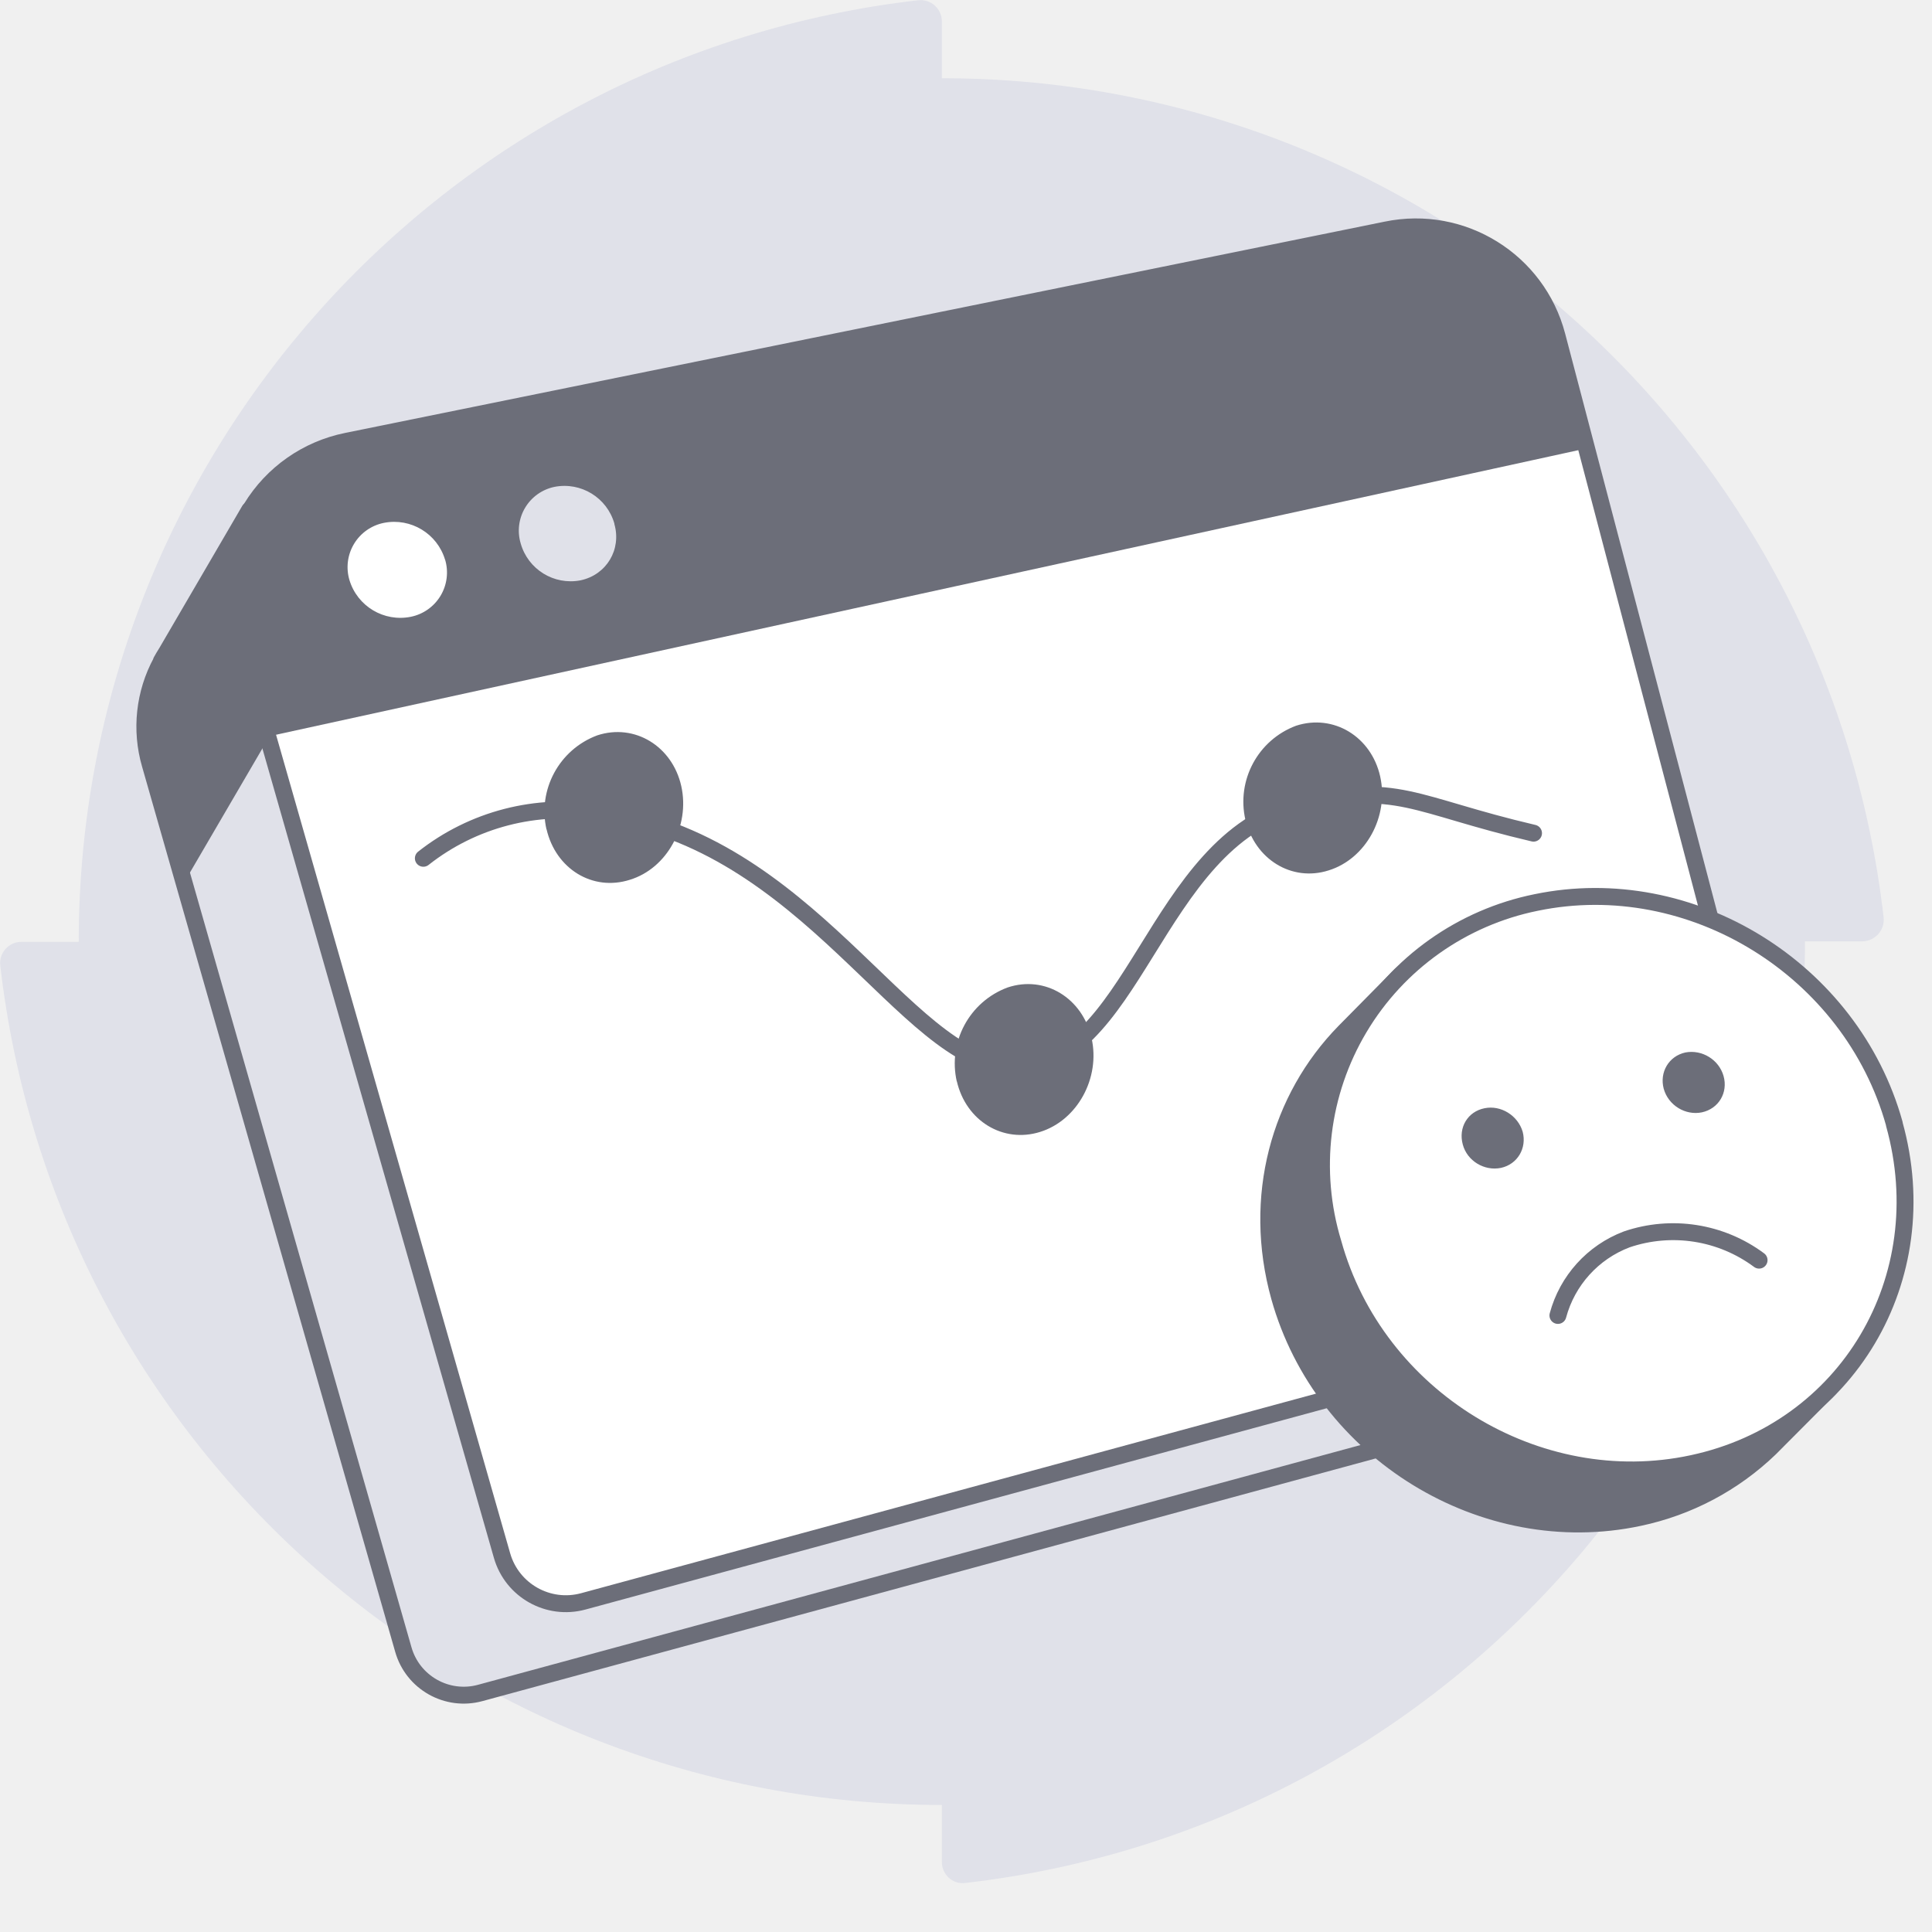
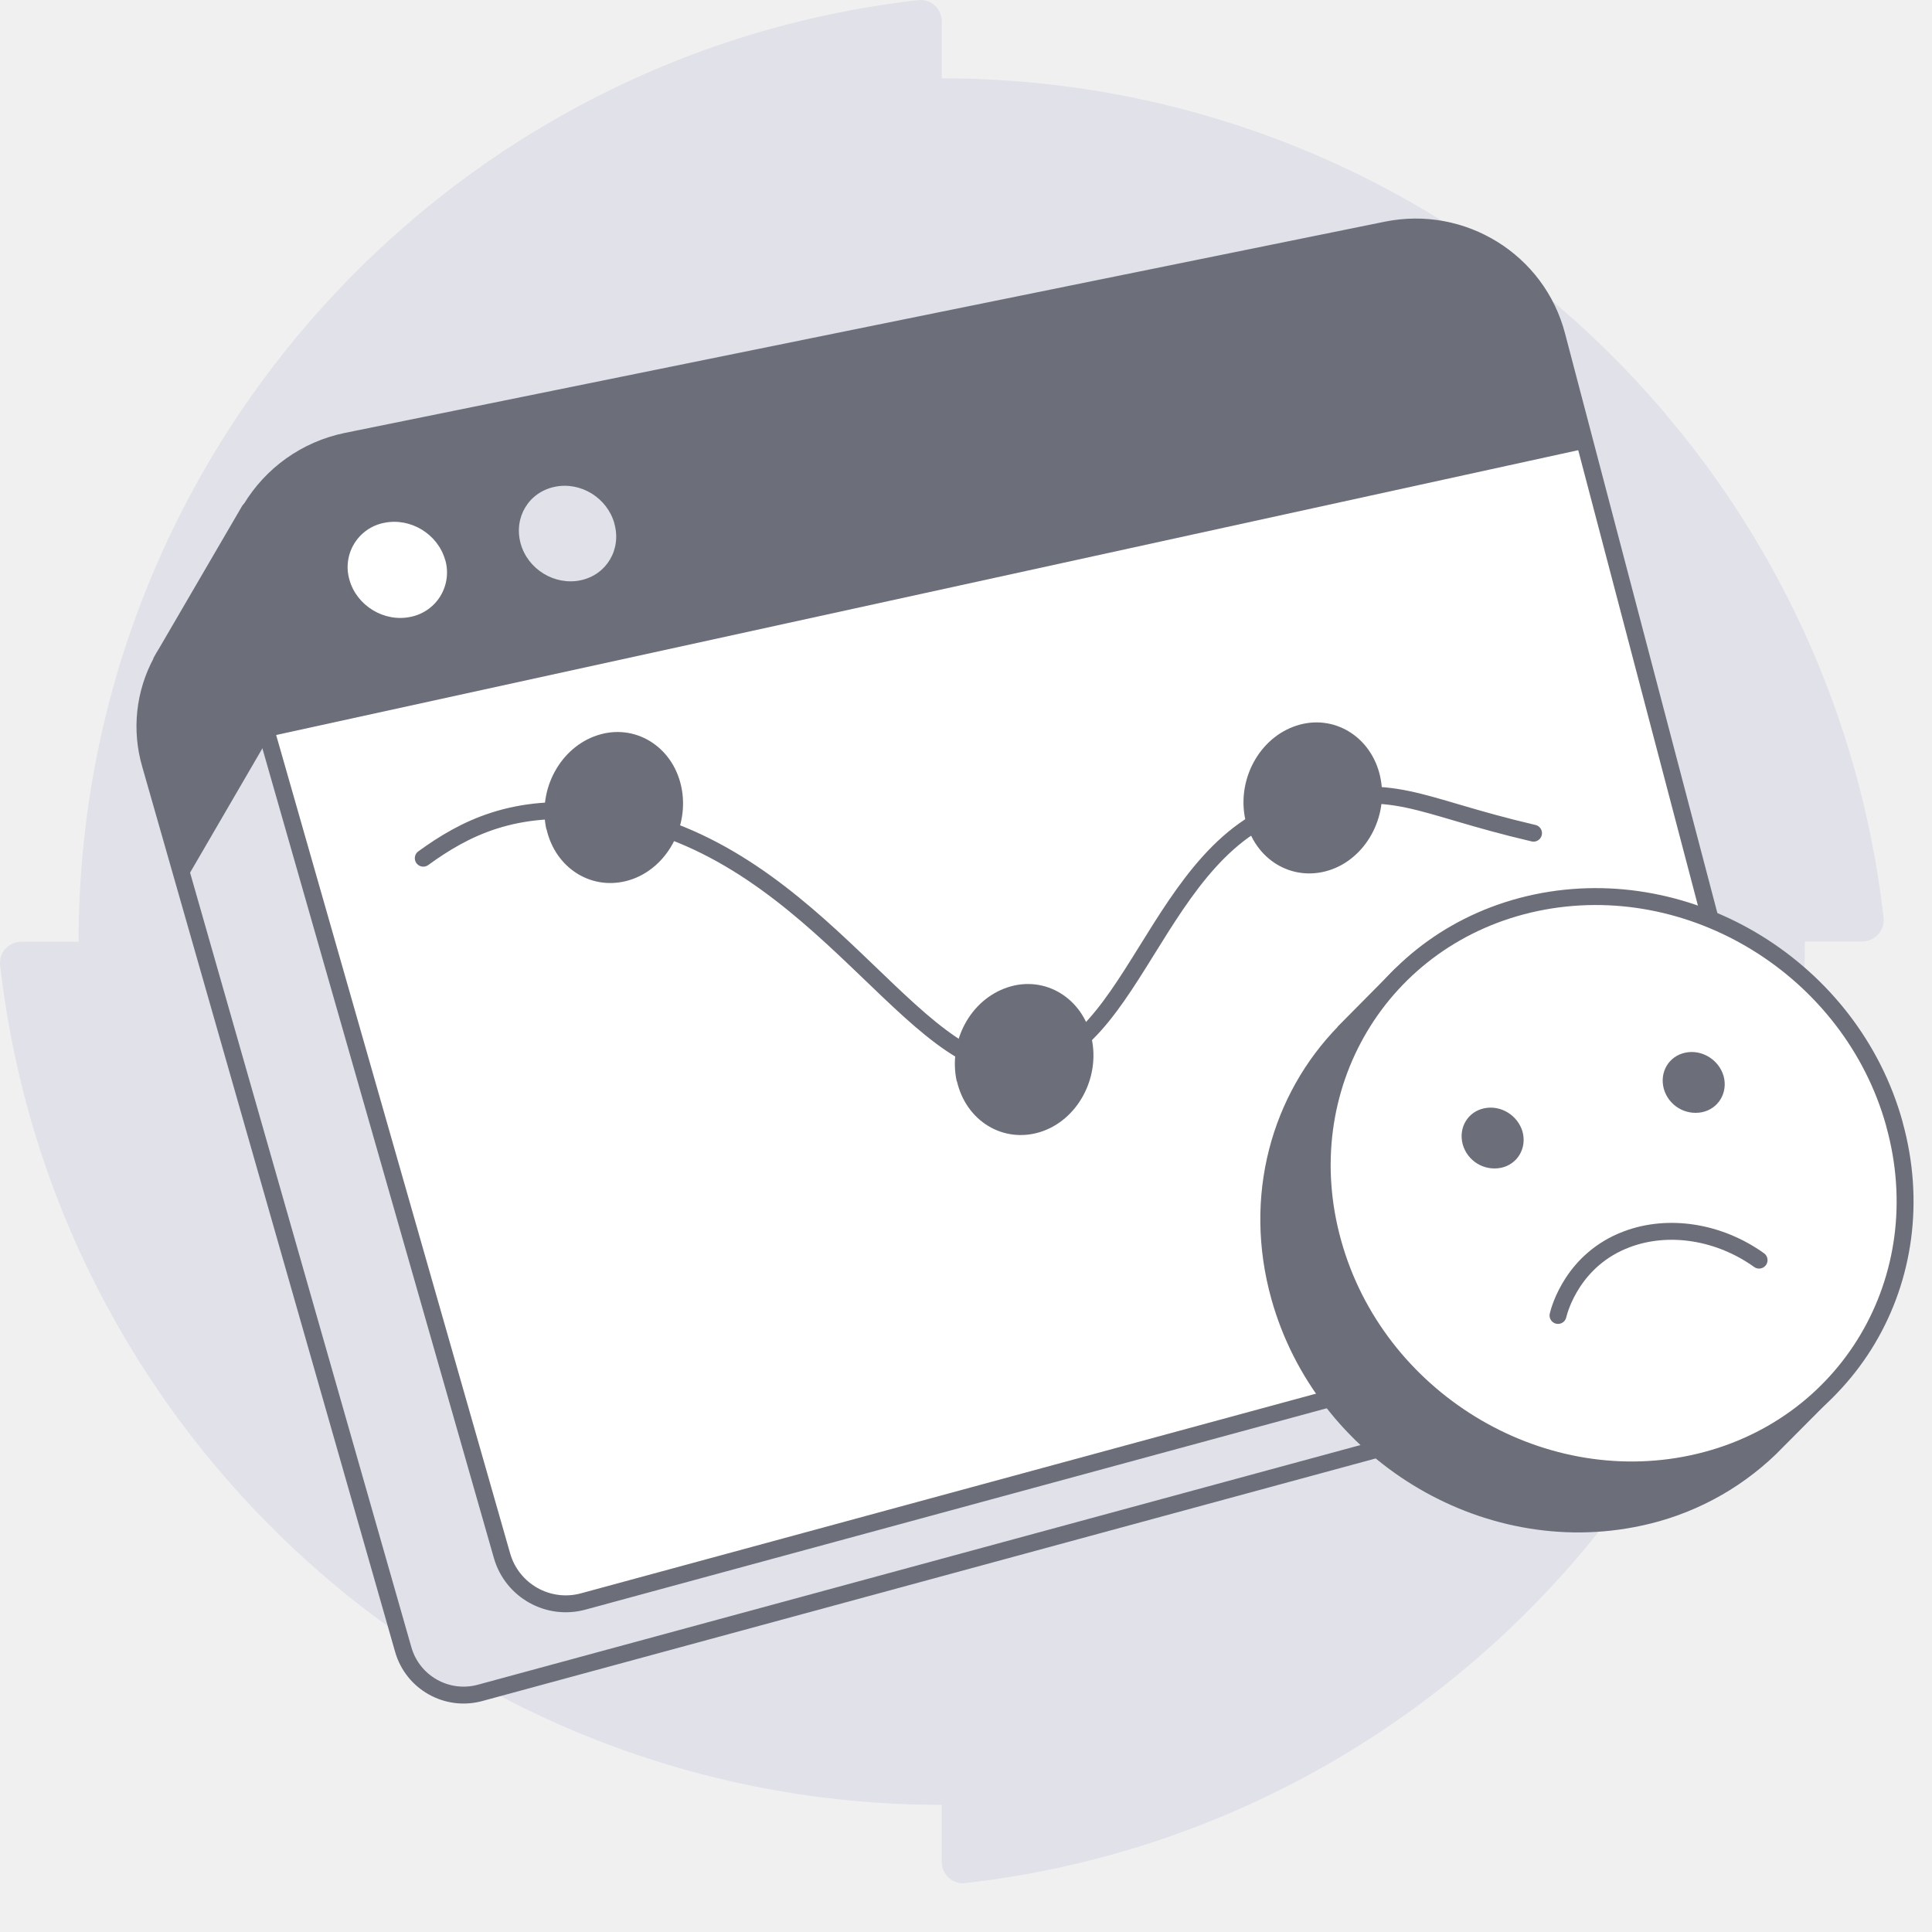
<svg xmlns="http://www.w3.org/2000/svg" width="80" height="80" viewBox="0 0 80 80" fill="none">
-   <path d="M39 3.24V.88a.88.88 0 0 0-.98-.87A39.24 39.24 0 0 0 3.26 39H.88a.88.88 0 0 0-.87.97A39.24 39.24 0 0 0 39 74.74v2.36c0 .52.45.94.97.87a39.24 39.24 0 0 0 34.77-38.99h2.37a.9.9 0 0 0 .89-.97A39.24 39.24 0 0 0 39 3.24" fill="#E0E1E9" />
-   <path d="m66.16 57.37.12-.08 6.52-4.33-3.15-1.7-3.14.76-8.34-31.68a5.73 5.73 0 0 0-6.7-4.15l-39.74 8.06-1.4-3.12-3.43 5.88a6.5 6.5 0 0 0-.22.37v.02a5.62 5.62 0 0 0-.46 4.25L16.7 68.3a2.6 2.6 0 0 0 3.19 1.8l45.46-12.35c.27-.07.52-.2.74-.34l.06-.04h.01Z" fill="#E0E1E9" stroke="#6C6E79" stroke-width=".7" stroke-linecap="round" stroke-linejoin="round" />
-   <path d="m72.02 53.31-47.87 13a2.75 2.75 0 0 1-3.36-1.89L9.75 25.82a6.03 6.03 0 0 1 4.61-7.55l43.05-8.75a6.04 6.04 0 0 1 7.06 4.38l9.48 36.08a2.73 2.73 0 0 1-1.93 3.33v0Z" fill="#fff" stroke="#6C6E79" stroke-width=".7" stroke-linecap="round" stroke-linejoin="round" />
-   <path d="M65.68 18.57 11.08 30.5l-1.35-4.69a6.03 6.03 0 0 1 4.61-7.55L57.4 9.53a6.04 6.04 0 0 1 7.06 4.38l1.22 4.67.01-.01Z" fill="#6C6E79" />
-   <path d="M18.43 23.17a1.87 1.87 0 0 1-1.42 2.37 2.2 2.2 0 0 1-2.54-1.52 1.87 1.87 0 0 1 1.43-2.37 2.2 2.2 0 0 1 2.53 1.53Z" fill="#fff" />
-   <path d="M25.44 21.7c.3 1.05-.32 2.1-1.4 2.33a2.15 2.15 0 0 1-2.48-1.53 1.85 1.85 0 0 1 1.4-2.34 2.15 2.15 0 0 1 2.48 1.52v.01Z" fill="#E0E1E9" />
-   <path d="M11.1 30.6s.32-3.16.6-6.39l-1.37-3.08-3.43 5.88a6.5 6.5 0 0 0-.22.37v.02a5.62 5.62 0 0 0-.46 4.25l1.4 4.9 3.48-5.96v.01Z" fill="#6C6E79" />
-   <path d="M63.5 34.5c-5-1.17-5.64-2.17-9.74-1.17C47.72 34.82 47 44.4 41.81 44.16c-4.35-.2-8.34-9.4-17.02-10.5a9.31 9.31 0 0 0-7.26 1.88" stroke="#6C6E79" stroke-width=".7" stroke-linecap="round" stroke-linejoin="round" />
-   <path d="M22.63 34.33c.38 1.65 1.91 2.59 3.45 2.1 1.54-.47 2.5-2.22 2.13-3.88-.37-1.65-1.93-2.61-3.48-2.1a3.36 3.36 0 0 0-2.1 3.9v-.02ZM51.57 33.93c.38 1.65 1.92 2.6 3.45 2.11 1.54-.48 2.5-2.23 2.13-3.89-.37-1.65-1.93-2.6-3.48-2.1a3.36 3.36 0 0 0-2.1 3.9v-.02ZM39.62 44.77c.38 1.65 1.92 2.58 3.45 2.1 1.54-.48 2.5-2.23 2.13-3.88-.37-1.66-1.93-2.62-3.48-2.1a3.36 3.36 0 0 0-2.1 3.9v-.02Z" fill="#6C6E79" />
-   <path d="M76.24 48.78c-1.78-6.4-8.42-10.5-14.83-9.15-1.1.23-2.1.6-3.04 1.1l-.37-.36-2.33 2.36h0c-2.69 2.75-3.84 6.83-2.69 10.97 1.8 6.43 8.47 10.51 14.89 9.14a11.1 11.1 0 0 0 5.42-2.87l2.46-2.47-.36-.34c1.27-2.44 1.66-5.39.83-8.37h.02Z" fill="#6C6E79" stroke="#6C6E79" stroke-width=".7" stroke-linecap="round" stroke-linejoin="round" />
-   <path d="M78.44 46.55c1.78 6.39-1.95 12.68-8.36 14.05-6.41 1.38-13.1-2.7-14.88-9.13a11.09 11.09 0 0 1 8.41-14.1c6.42-1.33 13.05 2.77 14.83 9.16v.02Z" fill="#fff" stroke="#6C6E79" stroke-width=".7" stroke-linecap="round" stroke-linejoin="round" />
-   <path d="M72.84 52.18a5.96 5.96 0 0 0-5.48-.86 4.66 4.66 0 0 0-2.85 3.15" fill="#fff" />
-   <path d="M72.84 52.18a5.96 5.96 0 0 0-5.48-.86 4.66 4.66 0 0 0-2.85 3.15" stroke="#6C6E79" stroke-width=".7" stroke-linecap="round" stroke-linejoin="round" />
-   <path d="M63.05 46.86c.18.68-.21 1.35-.9 1.5-.69.14-1.4-.29-1.58-.97-.19-.7.2-1.36.9-1.5.68-.14 1.38.3 1.58.97ZM71.37 44.56c.19.68-.2 1.35-.9 1.5-.68.14-1.39-.29-1.58-.98-.18-.68.21-1.35.9-1.5.69-.13 1.39.3 1.58.98Z" fill="#6C6E79" />
+   <path d="M38.996 3.245V.884c0-.52-.455-.942-.975-.877C18.45 2.227 3.256 18.84 3.256 38.996H.884c-.52 0-.942.454-.877.974 2.22 19.57 18.833 34.765 38.989 34.765v2.361c0 .52.454.943.974.878 19.57-2.22 34.765-18.834 34.765-38.99h2.372c.52 0 .942-.454.888-.974-2.22-19.57-18.834-34.765-38.989-34.765" fill="#E0E1E9" />
+   <path d="M66.16 57.374s.087-.054.12-.087l6.521-4.323-3.147-1.697-3.147.756-8.334-31.681a5.73 5.73 0 0 0-6.707-4.15l-39.74 8.063-1.4-3.124-3.428 5.88a6.507 6.507 0 0 0-.217.368v.021a5.618 5.618 0 0 0-.456 4.248l10.472 36.654a2.599 2.599 0 0 0 3.19 1.794l45.459-12.344c.271-.076.52-.205.749-.346l.054-.032h.01Z" fill="#E0E1E9" stroke="#6C6E79" stroke-width=".7" stroke-linecap="round" stroke-linejoin="round" />
+   <path d="M72.02 53.31 24.152 66.313a2.747 2.747 0 0 1-3.364-1.892L9.752 25.822c-.966-3.372 1.16-6.853 4.612-7.556l43.05-8.744c3.146-.638 6.25 1.286 7.053 4.377L73.95 49.98a2.729 2.729 0 0 1-1.931 3.33Z" fill="#fff" stroke="#6C6E79" stroke-width=".7" stroke-linecap="round" stroke-linejoin="round" />
+   <path d="M65.682 18.569 11.076 30.513 9.73 25.822c-.966-3.372 1.161-6.853 4.612-7.556l43.05-8.733c3.146-.638 6.25 1.286 7.053 4.377l1.226 4.67.011-.011Z" fill="#6C6E79" />
+   <path d="M18.433 23.174a1.873 1.873 0 0 1-1.421 2.367c-1.097.238-2.236-.454-2.54-1.524a1.868 1.868 0 0 1 1.433-2.367c1.096-.227 2.224.464 2.528 1.535v-.011Z" fill="#fff" />
+   <path d="M25.443 21.693c.293 1.06-.325 2.108-1.4 2.335-1.074.227-2.192-.454-2.485-1.524-.293-1.07.326-2.12 1.411-2.346 1.085-.227 2.181.465 2.474 1.524v.01Z" fill="#E0E1E9" />
+   <path d="M11.097 30.6s.326-3.157.608-6.389l-1.378-3.08-3.43 5.88a6.507 6.507 0 0 0-.216.367v.022a5.619 5.619 0 0 0-.456 4.248l1.4 4.908 3.472-5.967v.01Z" fill="#6C6E79" />
+   <path d="M63.5 34.5c-5-1.166-5.636-2.175-9.739-1.166-6.044 1.482-6.775 11.07-11.953 10.828-4.351-.202-8.337-9.395-17.021-10.5-3.506-.44-5.577.654-7.26 1.874" stroke="#6C6E79" stroke-width=".7" stroke-linecap="round" stroke-linejoin="round" />
+   <path d="M22.63 34.332c.375 1.65 1.913 2.587 3.45 2.107 1.535-.48 2.491-2.23 2.126-3.887-.366-1.656-1.929-2.614-3.475-2.104-1.536.504-2.472 2.243-2.106 3.899l.005-.015ZM51.574 33.935c.376 1.65 1.913 2.586 3.45 2.106 1.535-.48 2.491-2.23 2.126-3.886-.365-1.656-1.929-2.614-3.475-2.105-1.536.504-2.472 2.244-2.106 3.9l.005-.015ZM39.624 44.767c.375 1.65 1.913 2.587 3.45 2.107 1.535-.48 2.491-2.23 2.126-3.887-.366-1.656-1.929-2.614-3.475-2.104-1.547.51-2.472 2.243-2.107 3.899l.006-.015Z" fill="#6C6E79" />
+   <path d="M76.238 48.782c-1.778-6.394-8.413-10.497-14.83-9.155-1.091.23-2.106.611-3.033 1.102l-.371-.36-2.336 2.357h.011c-2.695 2.75-3.852 6.831-2.695 10.978 1.8 6.428 8.468 10.509 14.884 9.134a11.11 11.11 0 0 0 5.424-2.87l2.455-2.466-.36-.339c1.277-2.444 1.659-5.39.83-8.37l.021-.01Z" fill="#6C6E79" stroke="#6C6E79" stroke-width=".7" stroke-linecap="round" stroke-linejoin="round" />
+   <path d="M78.442 46.545c1.78 6.395-1.953 12.68-8.358 14.056-6.417 1.375-13.095-2.707-14.885-9.134-1.8-6.428 1.975-12.735 8.413-14.088 6.417-1.342 13.052 2.76 14.83 9.156v.01Z" fill="#fff" stroke="#6C6E79" stroke-width=".7" stroke-linecap="round" stroke-linejoin="round" />
+   <path d="M72.84 52.179c-1.647-1.179-3.742-1.517-5.478-.863-2.215.83-2.782 2.87-2.848 3.154" fill="#fff" />
+   <path d="M72.84 52.179c-1.647-1.179-3.742-1.517-5.478-.863-2.215.83-2.782 2.87-2.848 3.154" stroke="#6C6E79" stroke-width=".7" stroke-linecap="round" stroke-linejoin="round" />
+   <path d="M63.045 46.862c.186.676-.207 1.353-.895 1.495a1.367 1.367 0 0 1-1.582-.971c-.185-.688.207-1.354.895-1.495.687-.142 1.386.294 1.582.97ZM71.371 44.559c.186.677-.207 1.353-.894 1.495a1.367 1.367 0 0 1-1.583-.971c-.185-.688.208-1.353.895-1.495.688-.142 1.386.294 1.582.971Z" fill="#6C6E79" />
</svg>
